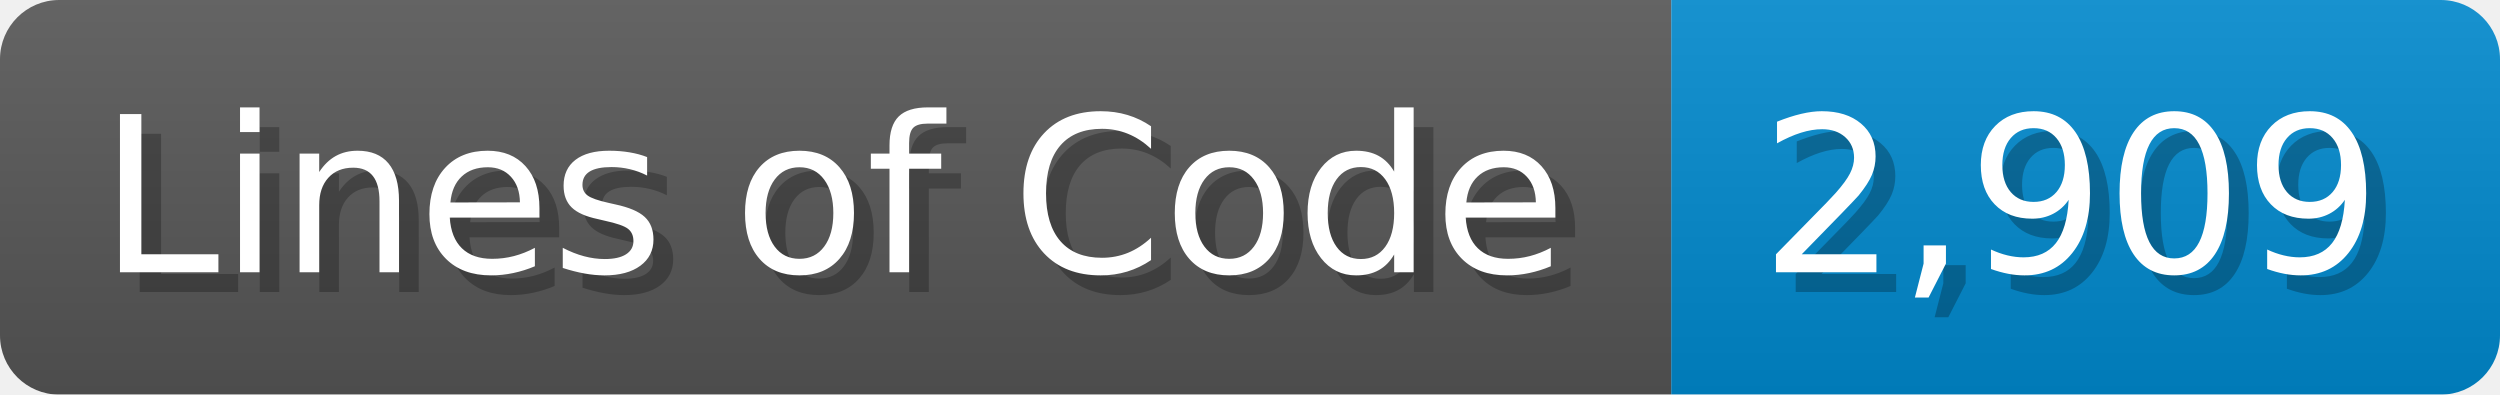
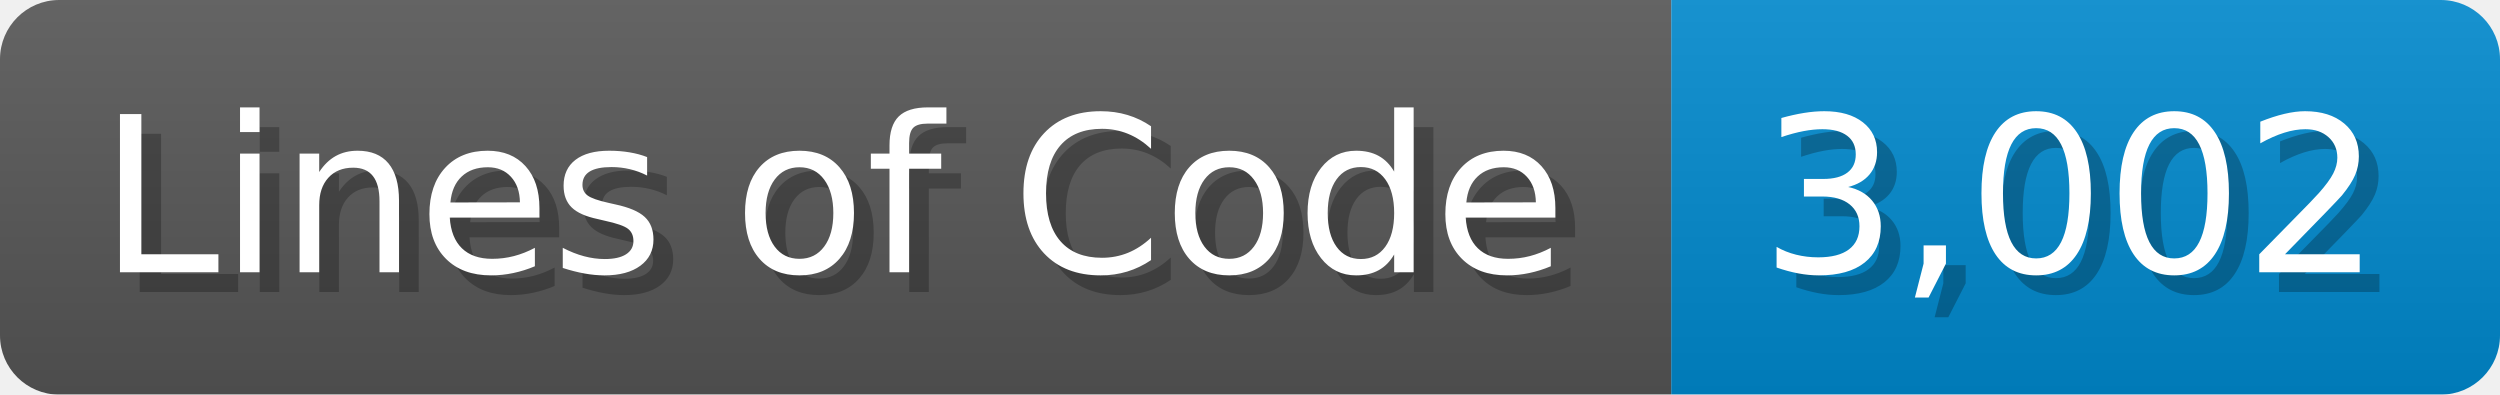
<svg xmlns="http://www.w3.org/2000/svg" width="126.7" height="20" viewBox="0 0 1267 200">
  <linearGradient id="a" x2="0" y2="100%">
    <stop offset="0" stop-opacity=".1" stop-color="#EEE" />
    <stop offset="1" stop-opacity=".1" />
  </linearGradient>
  <mask id="m">
    <rect width="1267" height="200" rx="30" fill="#FFF" />
  </mask>
  <g mask="url(#m)">
    <rect width="847" height="200" fill="#555" />
    <rect width="420" height="200" fill="#08C" x="847" />
    <rect width="1267" height="200" fill="url(#a)" />
  </g>
  <g fill="#fff" text-anchor="start" font-family="Verdana,DejaVu Sans,sans-serif" font-size="110">
    <text x="60" y="148" textLength="747" fill="#000" opacity="0.25">Lines of Code</text>
    <text x="50" y="138" textLength="747">Lines of Code</text>
-     <text x="902" y="148" textLength="320" fill="#000" opacity="0.25">2,909</text>
-     <text x="892" y="138" textLength="320">2,909</text>
+     <text x="902" y="148" textLength="320" fill="#000" opacity="0.25">3,002</text>
+     <text x="892" y="138" textLength="320">3,002</text>
  </g>
</svg>
